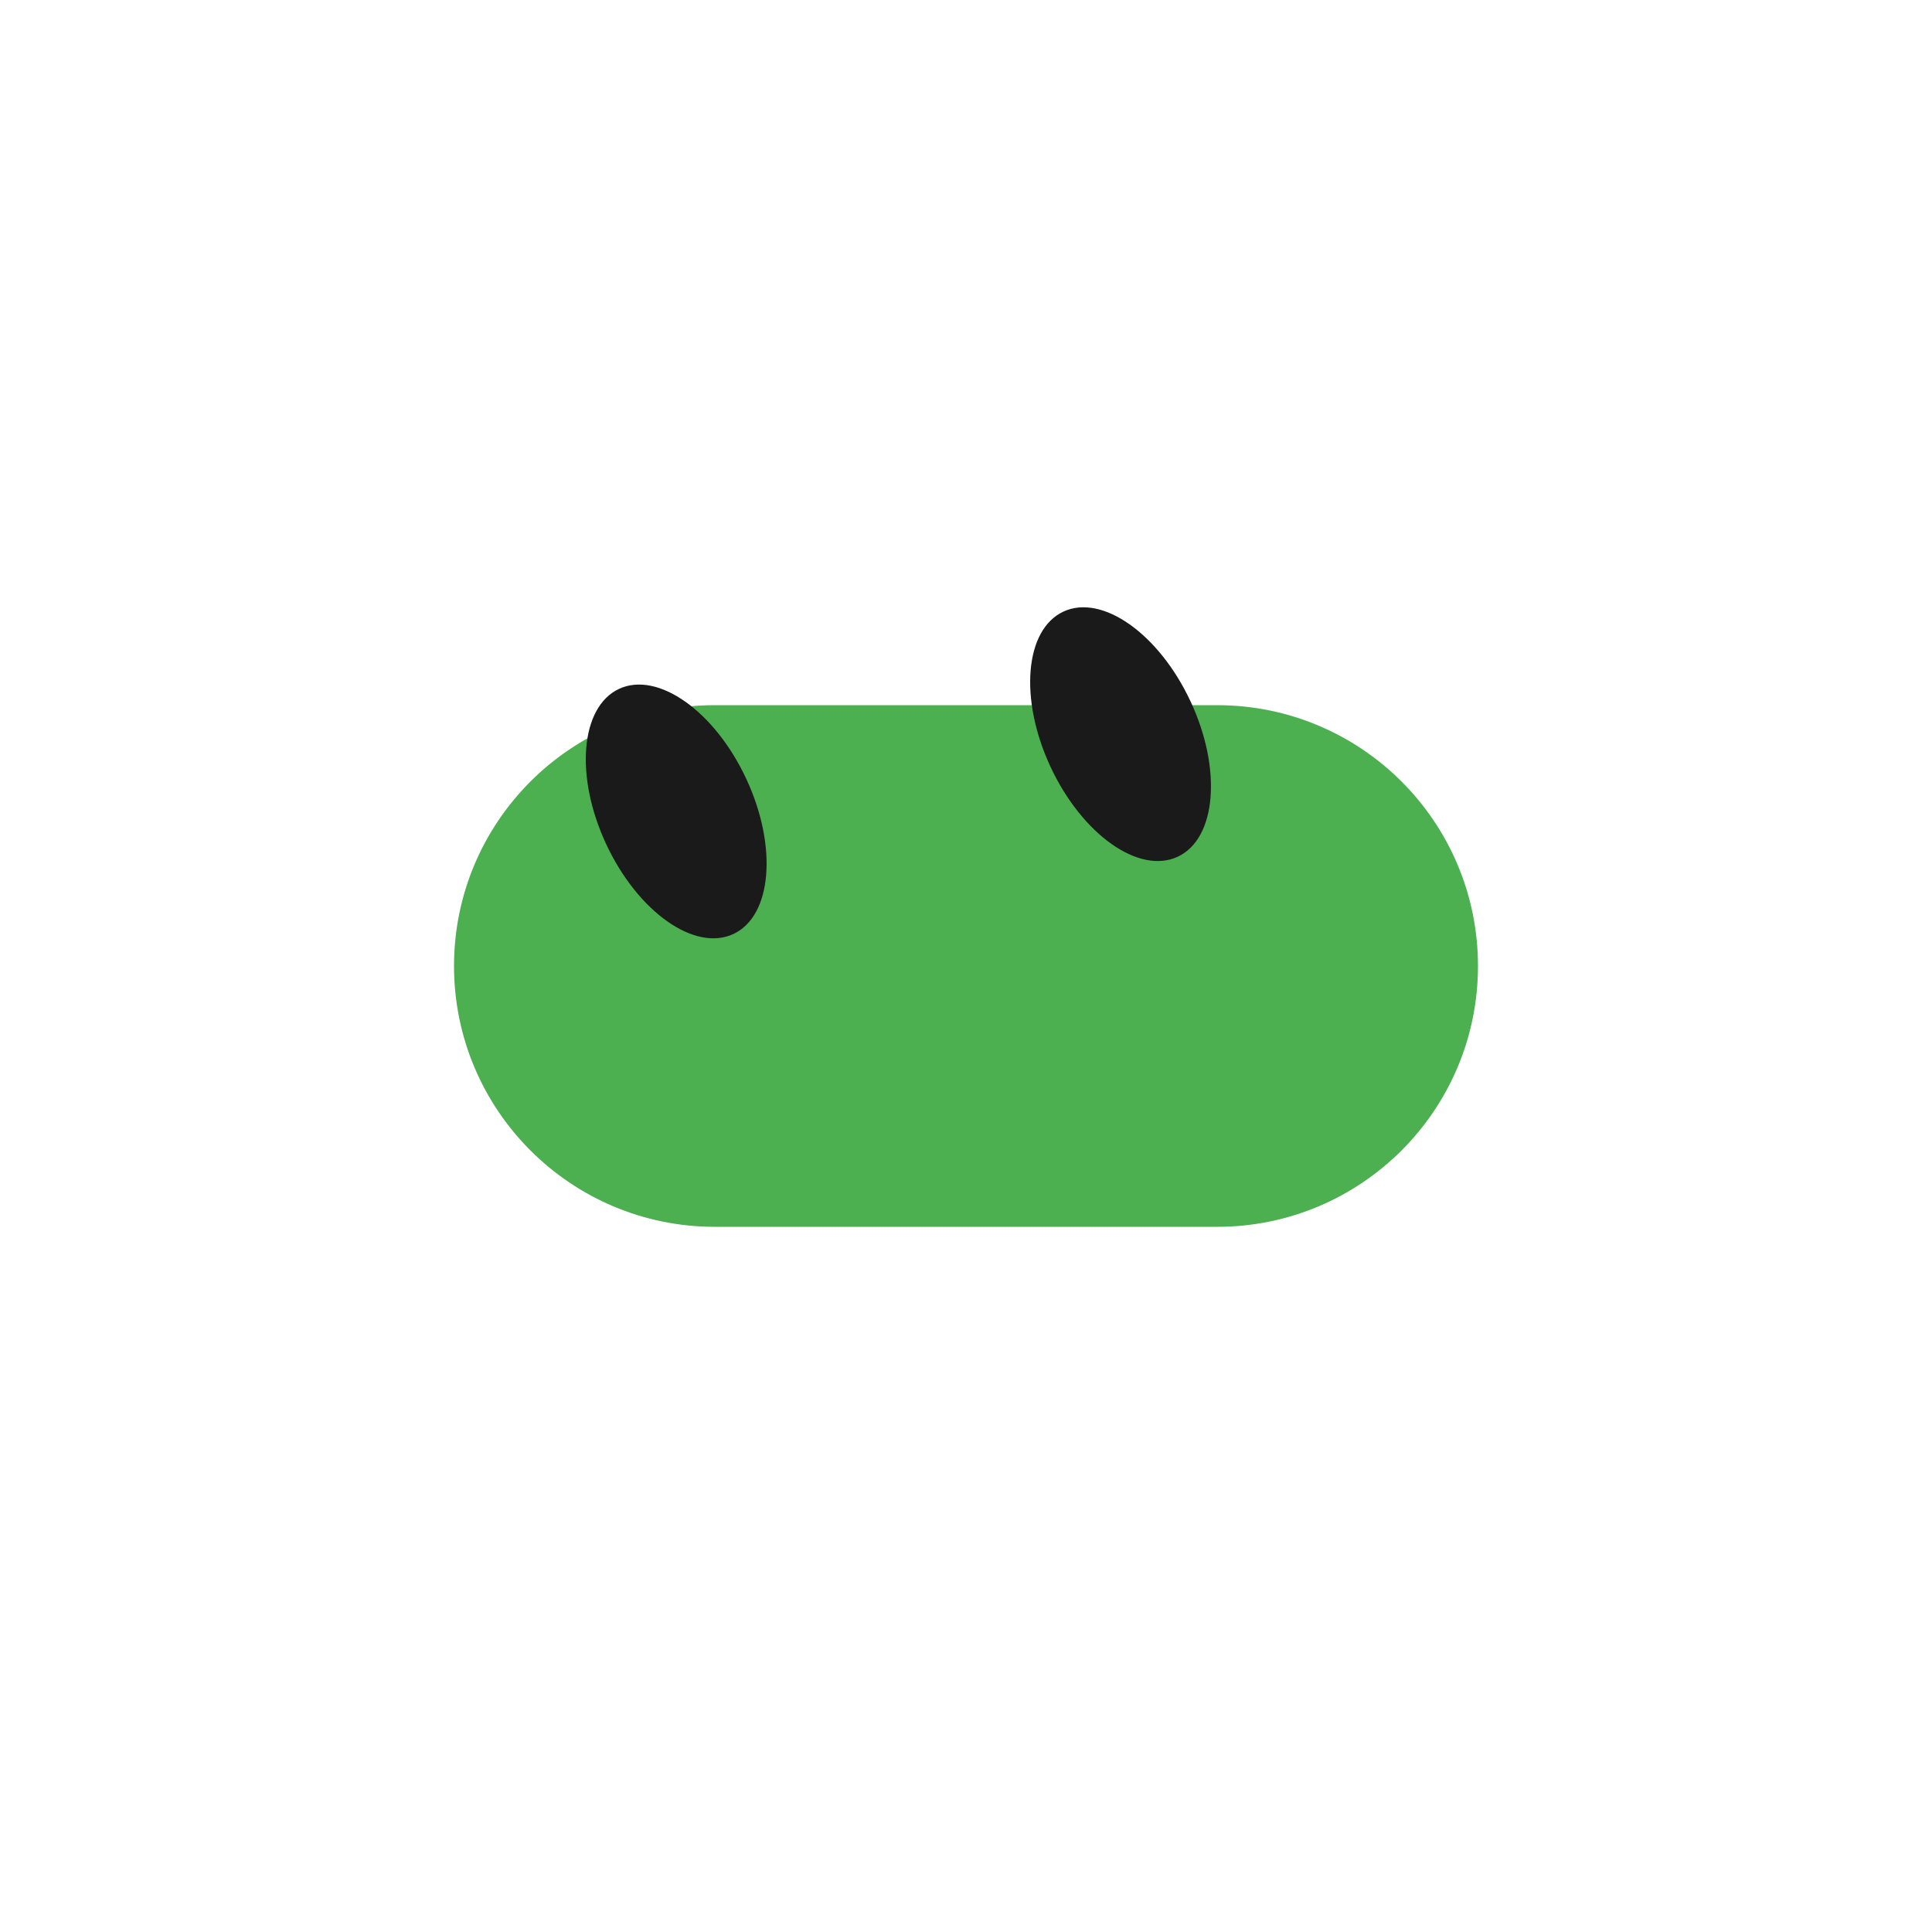
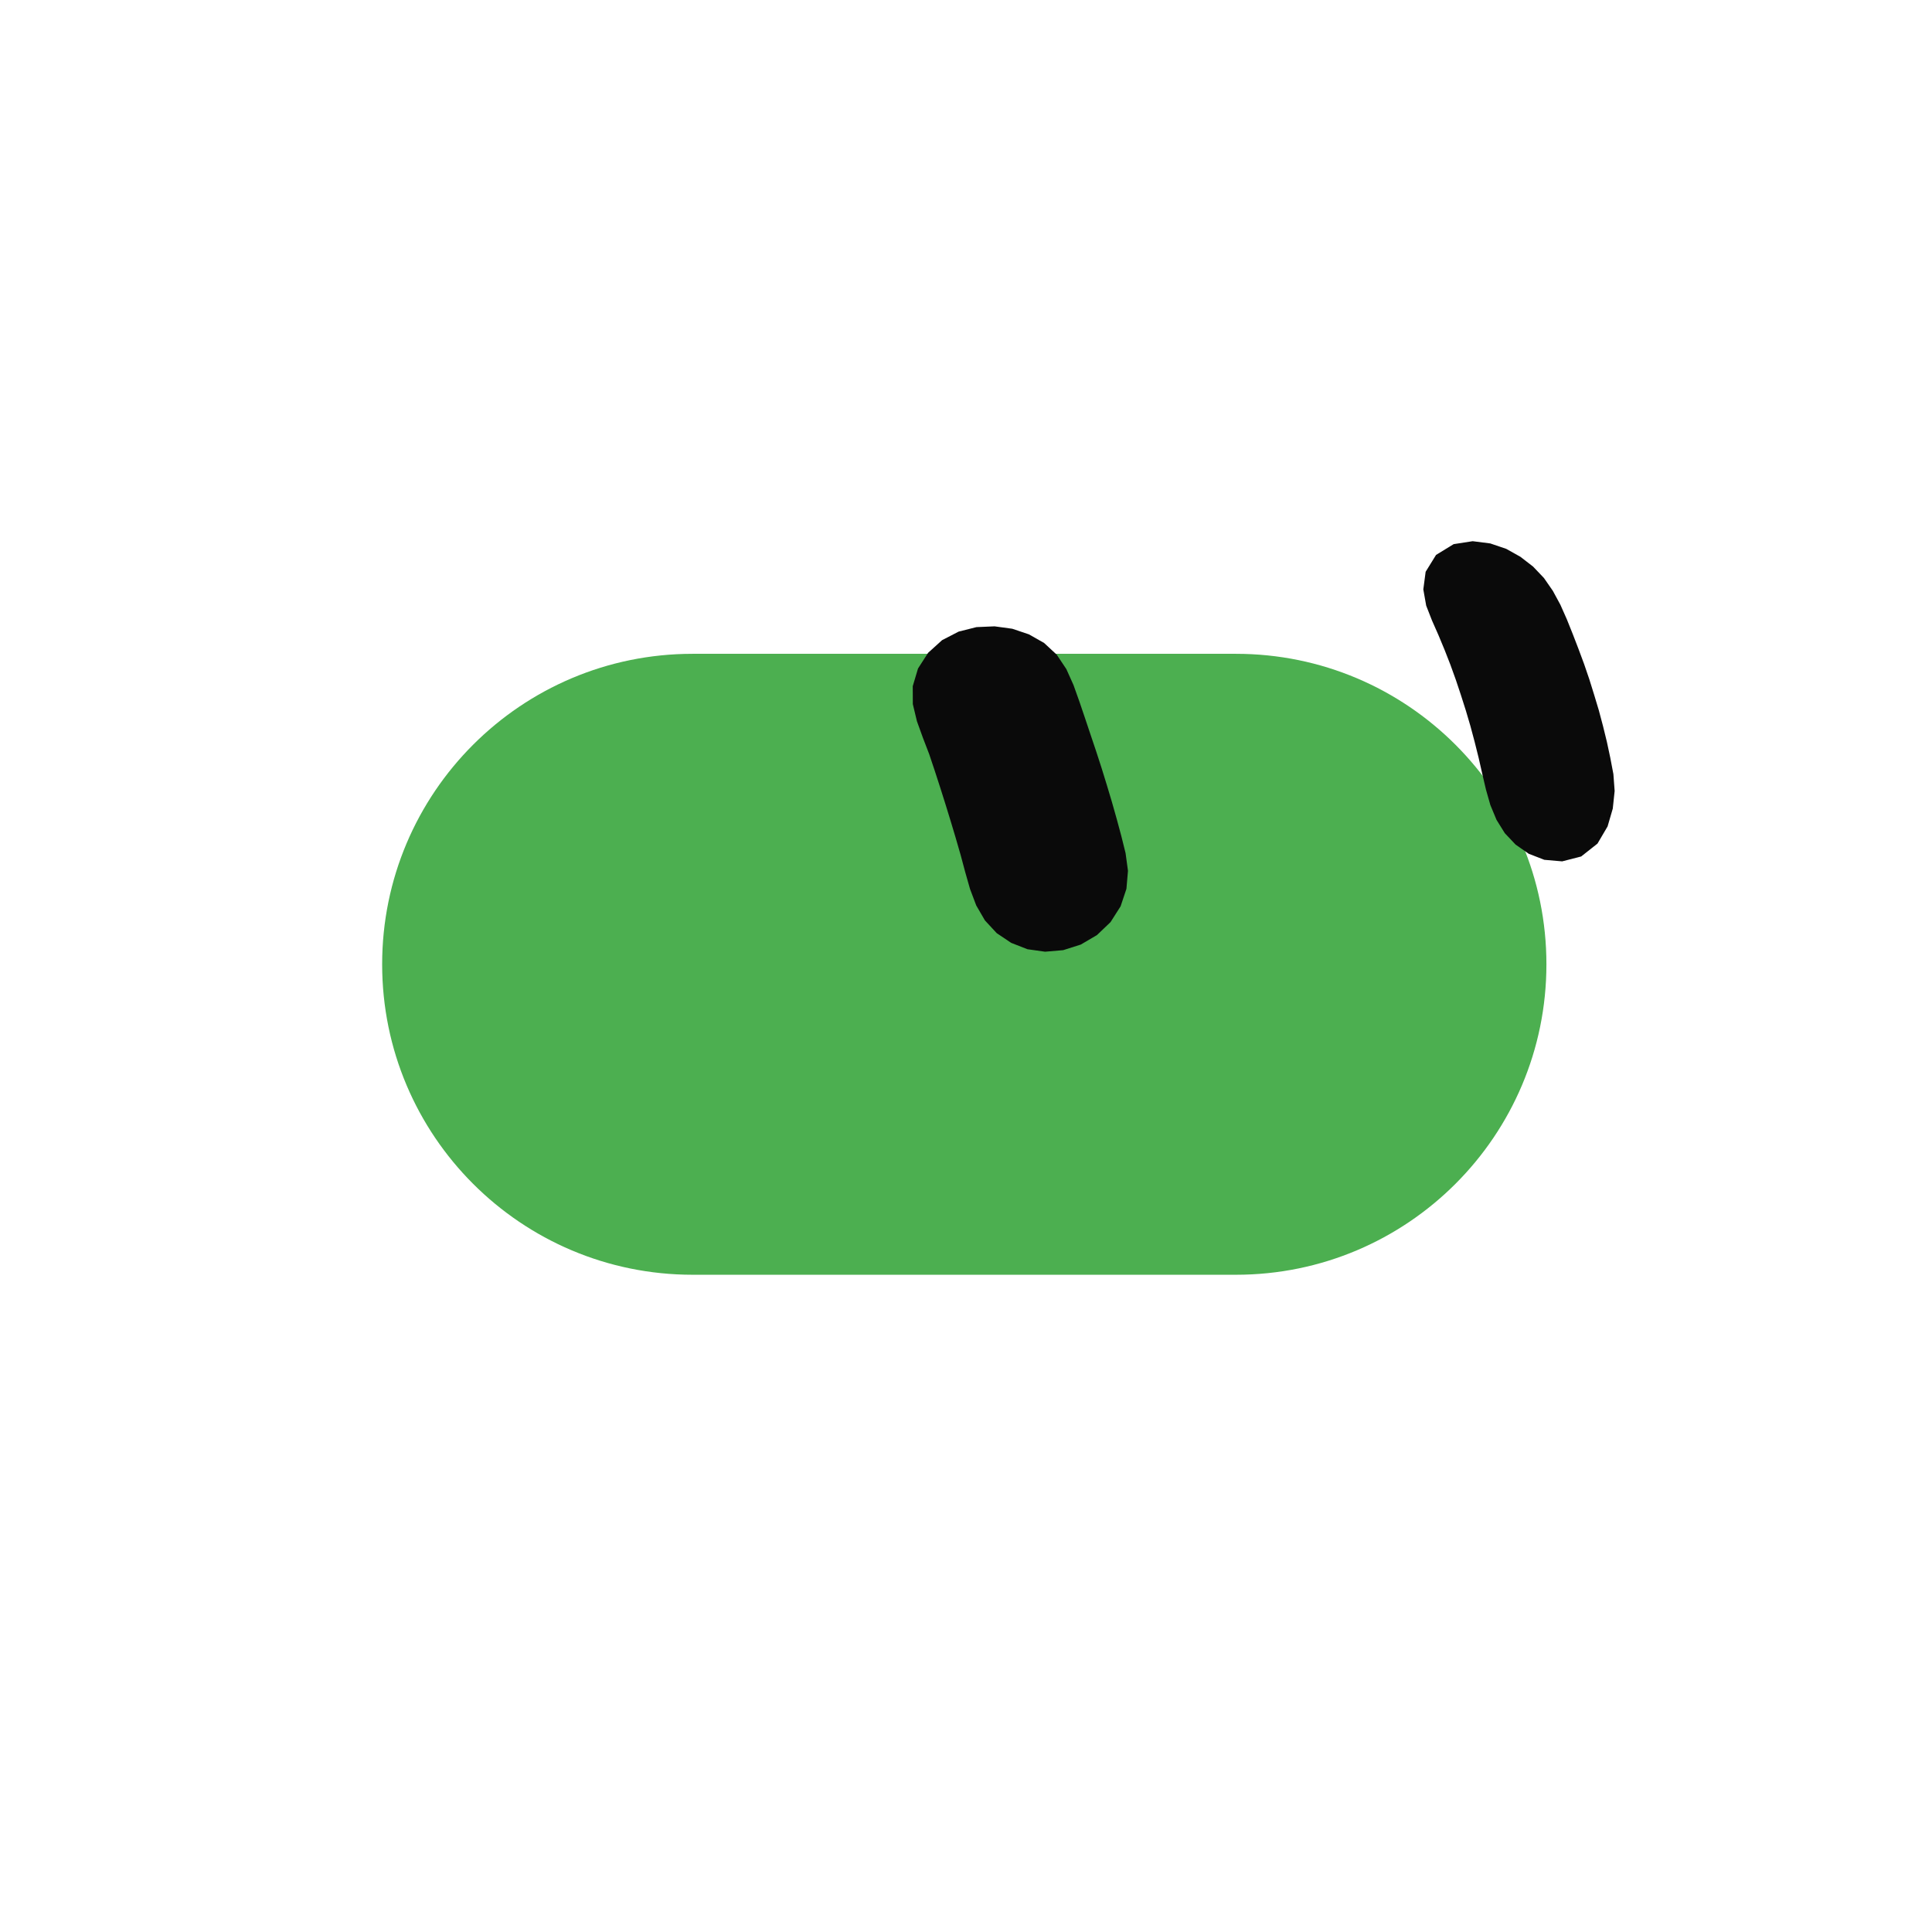
- <svg xmlns="http://www.w3.org/2000/svg" width="100" height="100" viewBox="0 0 100 100">
-   <g id="mark">
-     <g id="shape" fill="#4CAF50" stroke="#4CAF50">
-       <rect x="24" y="37" width="52" height="26" rx="13" ry="13" />
-     </g>
-     <g id="eyes">
-       <ellipse cx="35" cy="42" rx="4" ry="7" fill="#1A1A1A" transform="rotate(-25 35 42)" />
-       <ellipse cx="58" cy="38" rx="4" ry="7" fill="#1A1A1A" transform="rotate(-25 58 38)" />
-     </g>
+ <svg xmlns="http://www.w3.org/2000/svg" width="229" height="229" viewBox="-15 -15 259 259">
+   <g class="grok-bot-mark" transform="translate(114.2705 114.2705) scale(1.040524) translate(-114.2705 -114.2705)">
+     <path class="grok-bot-mark__head" d="M 79.27,74.27 L 149.27,74.27 A 40,40 0 0,1 149.27,154.27 L 79.27,154.27 A 40,40 0 0,1 79.27,74.27 Z" fill="#4CAF50" />
+     <path class="grok-bot-mark__eye grok-bot-mark__eye--left" d="M118.17 70.73L120.45 71.04L122.59 71.76L124.55 72.87L126.18 74.38L127.42 76.24L128.34 78.29L129.10 80.42L129.83 82.57L130.55 84.72L131.27 86.86L131.97 89.02L132.64 91.19L133.29 93.36L133.91 95.55L134.50 97.74L135.05 99.95L135.36 102.23L135.16 104.55L134.41 106.80L133.11 108.84L131.36 110.51L129.28 111.73L127.01 112.45L124.68 112.65L122.41 112.33L120.31 111.51L118.45 110.26L116.93 108.62L115.81 106.69L115.01 104.57L114.39 102.39L113.80 100.19L113.17 98.01L112.52 95.84L111.85 93.66L111.17 91.51L110.47 89.35L109.75 87.20L108.94 85.09L108.17 82.96L107.64 80.75L107.63 78.44L108.31 76.16L109.61 74.14L111.41 72.51L113.54 71.41L115.84 70.83Z" fill="#0A0A0A" />
+     <path class="grok-bot-mark__eye grok-bot-mark__eye--right" d="M179.77 59.76L182.04 60.05L184.10 60.75L185.92 61.77L187.55 63.03L188.95 64.50L190.10 66.16L191.07 67.95L191.90 69.82L192.67 71.74L193.41 73.66L194.13 75.60L194.80 77.56L195.42 79.55L196.02 81.54L196.56 83.57L197.06 85.61L197.50 87.67L197.90 89.77L198.06 91.94L197.82 94.21L197.15 96.51L195.85 98.72L193.75 100.38L191.30 101.01L189.00 100.81L186.99 100.03L185.30 98.85L183.91 97.38L182.84 95.66L182.05 93.76L181.48 91.76L181.00 89.71L180.53 87.64L180.02 85.60L179.48 83.58L178.89 81.58L178.26 79.60L177.60 77.62L176.90 75.68L176.15 73.76L175.36 71.86L174.53 69.98L173.78 68.06L173.41 65.97L173.71 63.70L175.05 61.53L177.32 60.14Z" fill="#0A0A0A" />
  </g>
</svg>
